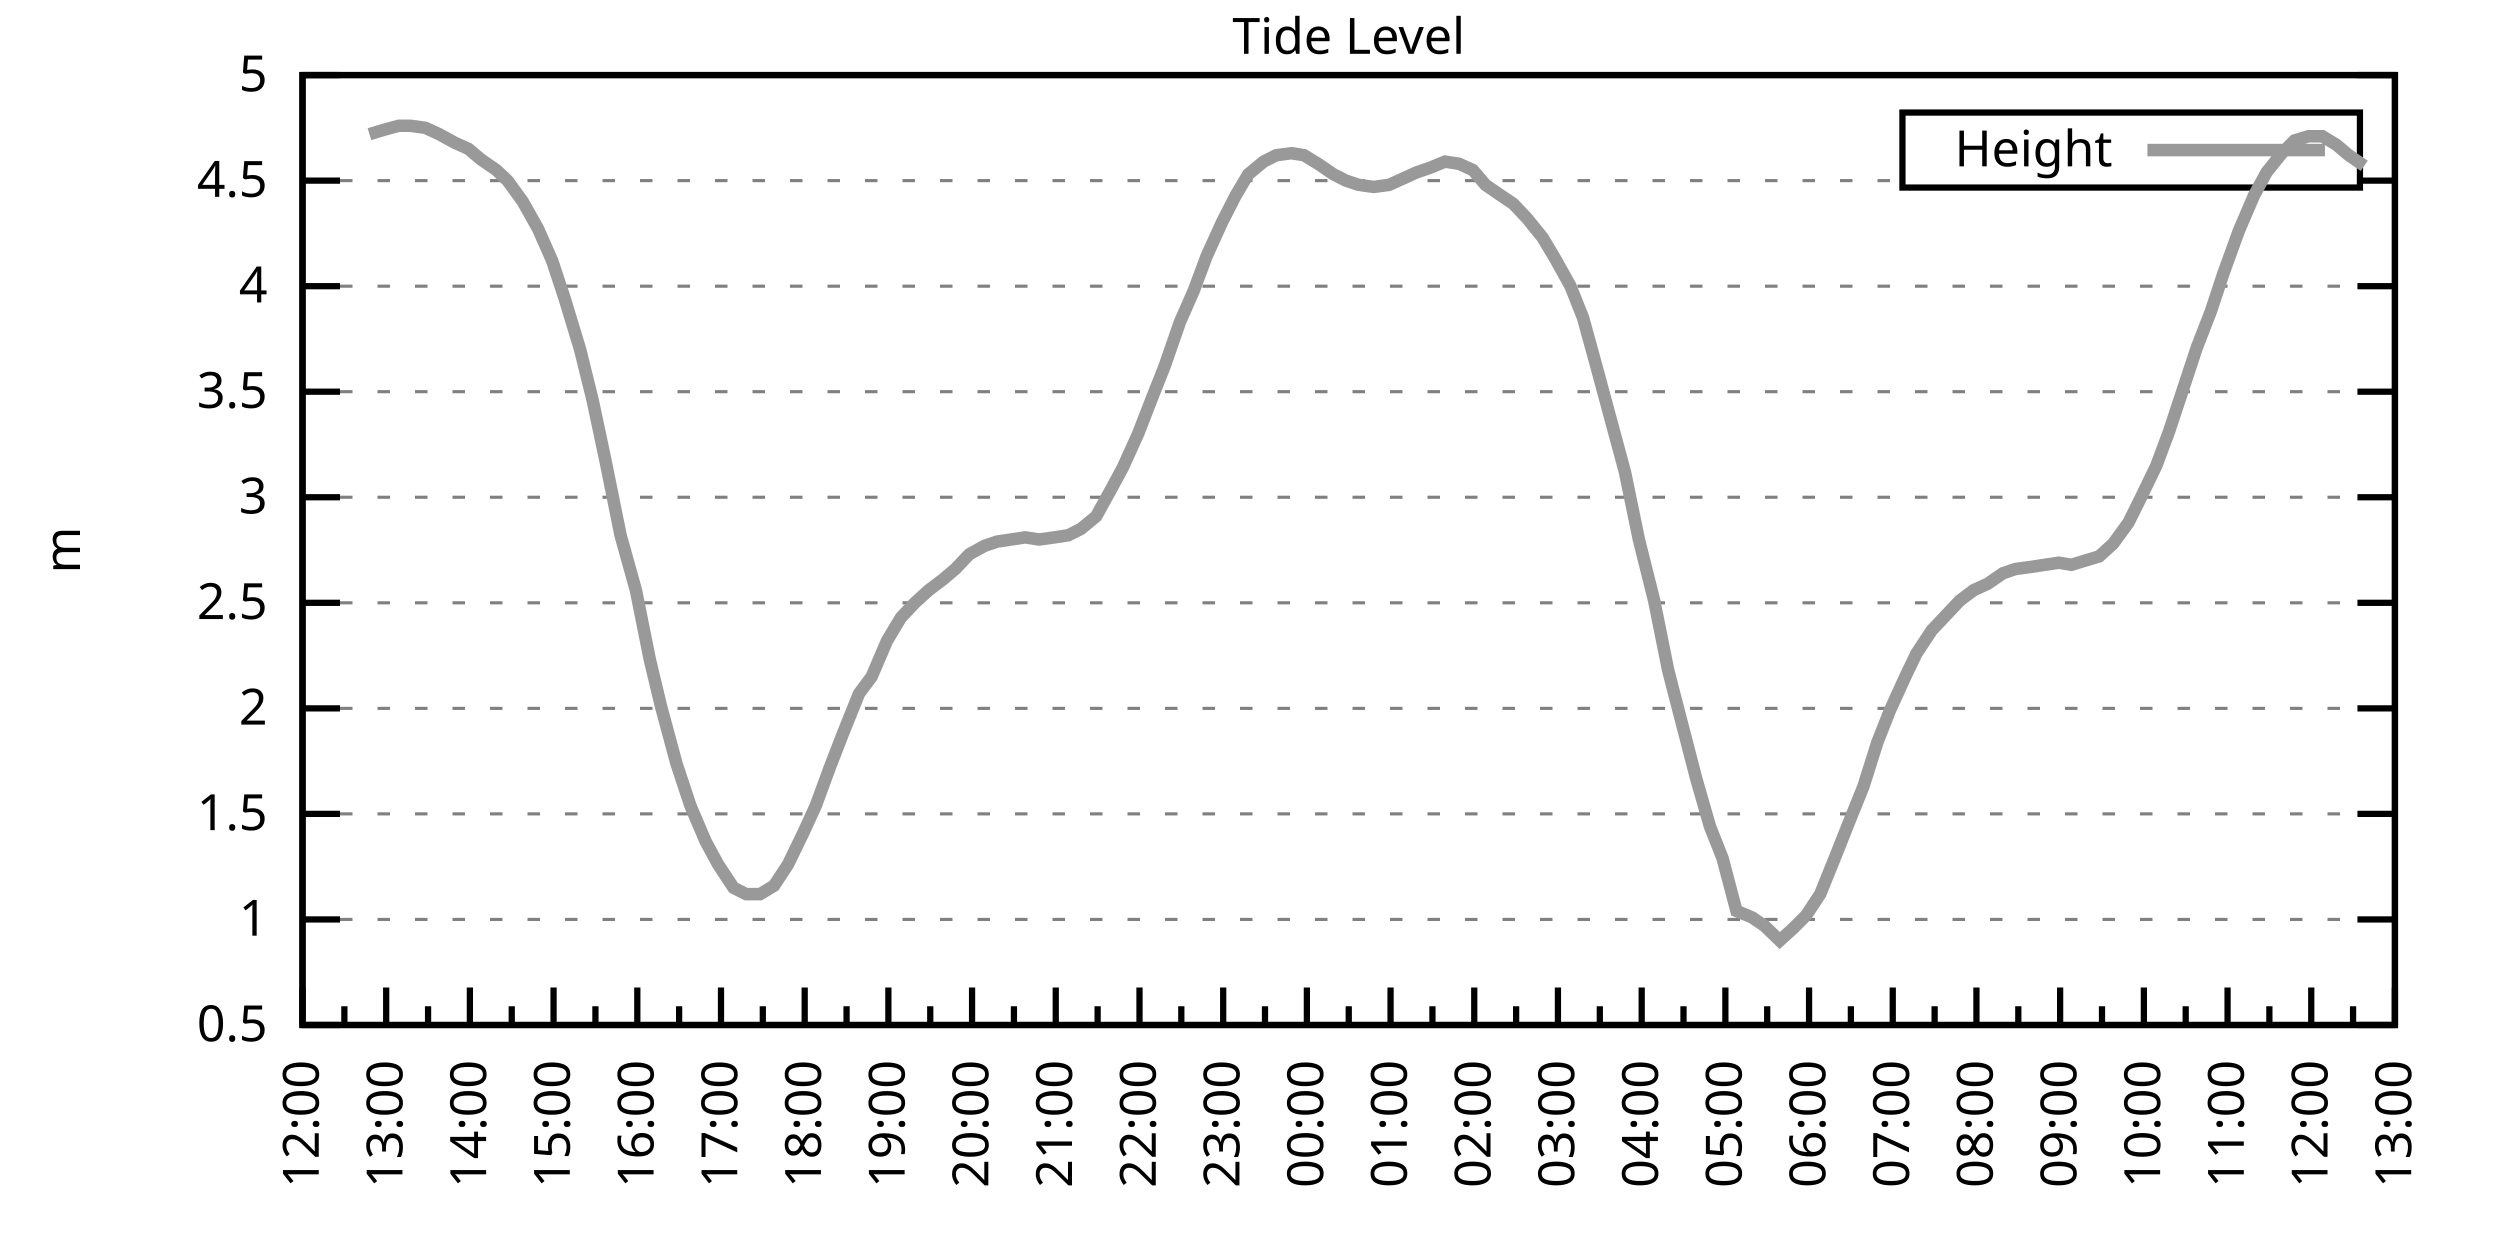
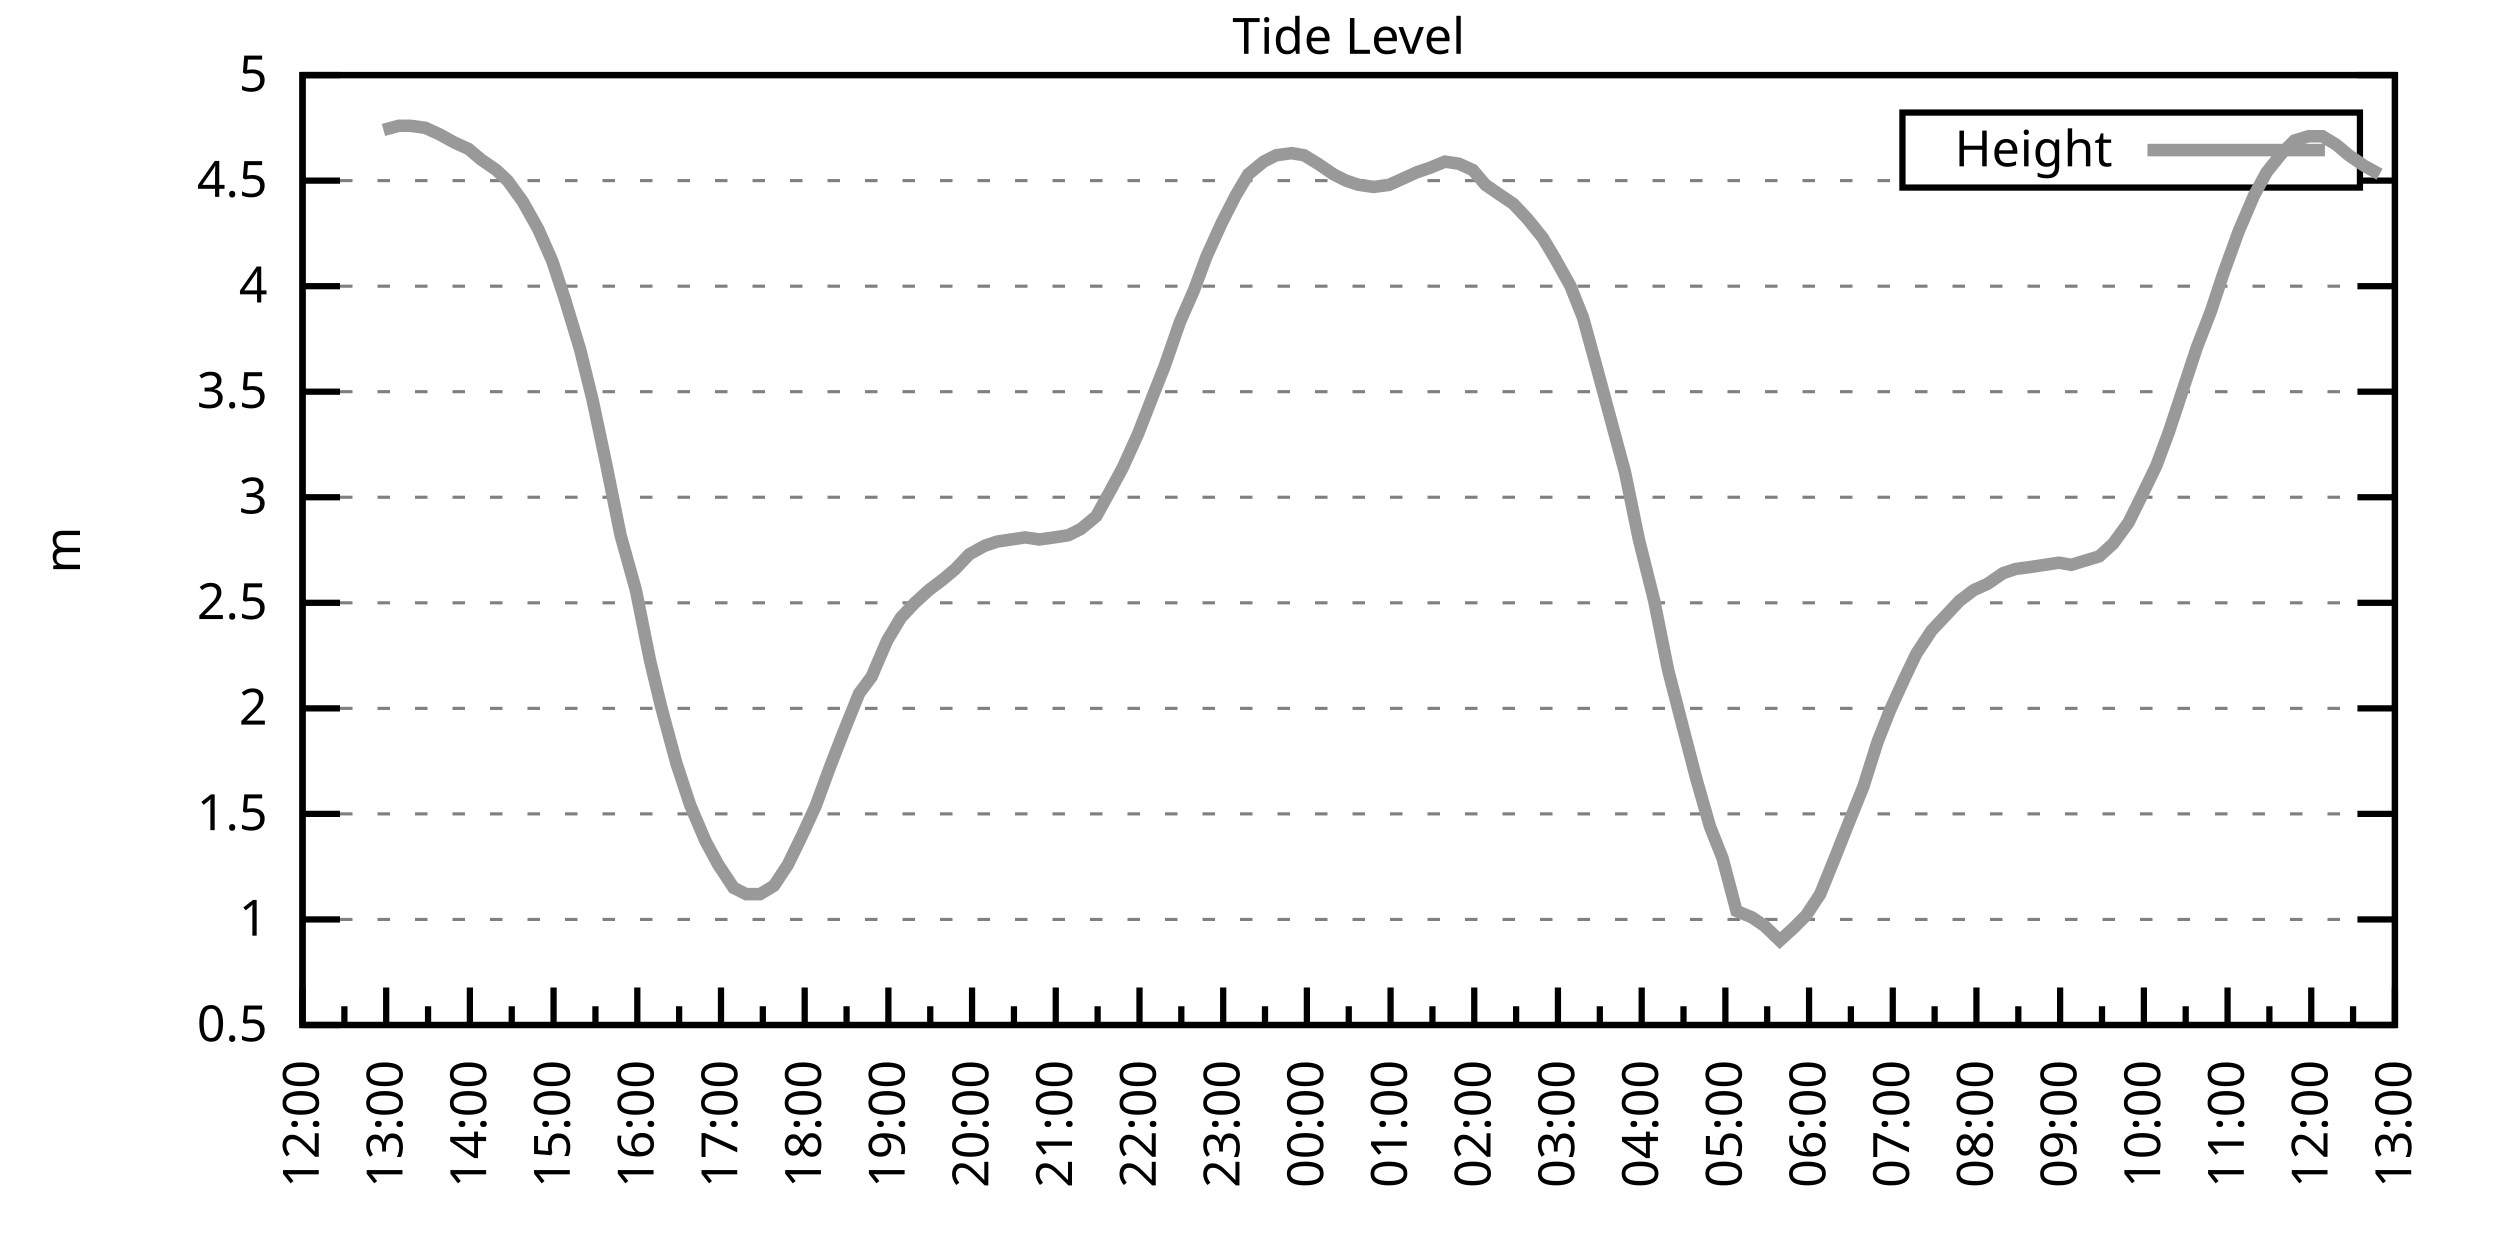
<svg xmlns="http://www.w3.org/2000/svg" xmlns:xlink="http://www.w3.org/1999/xlink" width="400" height="200" viewBox="0 0 400 200">
  <g id="gnuplot_canvas">
    <rect x="0" y="0" width="400" height="200" fill="none" />
    <defs>
      <circle id="gpDot" r="0.5" stroke-width="0.5" stroke="currentColor" />
      <path id="gpPt0" stroke-width="0.333" stroke="currentColor" d="M-1,0 h2 M0,-1 v2" />
      <path id="gpPt1" stroke-width="0.333" stroke="currentColor" d="M-1,-1 L1,1 M1,-1 L-1,1" />
      <path id="gpPt2" stroke-width="0.333" stroke="currentColor" d="M-1,0 L1,0 M0,-1 L0,1 M-1,-1 L1,1 M-1,1 L1,-1" />
      <rect id="gpPt3" stroke-width="0.333" stroke="currentColor" x="-1" y="-1" width="2" height="2" />
      <rect id="gpPt4" stroke-width="0.333" stroke="currentColor" fill="currentColor" x="-1" y="-1" width="2" height="2" />
      <circle id="gpPt5" stroke-width="0.333" stroke="currentColor" cx="0" cy="0" r="1" />
      <use xlink:href="#gpPt5" id="gpPt6" fill="currentColor" stroke="none" />
      <path id="gpPt7" stroke-width="0.333" stroke="currentColor" d="M0,-1.33 L-1.33,0.67 L1.33,0.67 z" />
      <use xlink:href="#gpPt7" id="gpPt8" fill="currentColor" stroke="none" />
      <use xlink:href="#gpPt7" id="gpPt9" stroke="currentColor" transform="rotate(180)" />
      <use xlink:href="#gpPt9" id="gpPt10" fill="currentColor" stroke="none" />
      <use xlink:href="#gpPt3" id="gpPt11" stroke="currentColor" transform="rotate(45)" />
      <use xlink:href="#gpPt11" id="gpPt12" fill="currentColor" stroke="none" />
      <path id="gpPt13" stroke-width="0.333" stroke="currentColor" d="M0,1.330 L1.265,0.411 L0.782,-1.067 L-0.782,-1.076 L-1.265,0.411 z" />
      <use xlink:href="#gpPt13" id="gpPt14" fill="currentColor" stroke="none" />
      <filter id="textbox" filterUnits="objectBoundingBox" x="0" y="0" height="1" width="1">
        <feFlood flood-color="white" flood-opacity="1" result="bgnd" />
        <feComposite in="SourceGraphic" in2="bgnd" operator="atop" />
      </filter>
      <filter id="greybox" filterUnits="objectBoundingBox" x="0" y="0" height="1" width="1">
        <feFlood flood-color="lightgrey" flood-opacity="1" result="grey" />
        <feComposite in="SourceGraphic" in2="grey" operator="atop" />
      </filter>
    </defs>
    <g fill="none" color="white" stroke="currentColor" stroke-width="1.00" stroke-linecap="butt" stroke-linejoin="miter">
</g>
    <g fill="none" color="black" stroke="currentColor" stroke-width="1.00" stroke-linecap="butt" stroke-linejoin="miter">
      <g stroke="none" shape-rendering="crispEdges">
        <polygon fill="rgb(255, 255, 255)" points="48.40,164.00 383.18,164.00 383.18,12.02 48.40,12.02 " />
      </g>
    </g>
    <g fill="none" color="black" stroke="currentColor" stroke-width="1.00" stroke-linecap="butt" stroke-linejoin="miter">
</g>
    <g fill="none" color="black" stroke="black" stroke-width="0.50" stroke-linecap="butt" stroke-linejoin="miter">
</g>
    <g fill="none" color="gray" stroke="currentColor" stroke-width="0.50" stroke-linecap="butt" stroke-linejoin="miter">
      <path stroke="gray" stroke-dasharray="2,4" class="gridline" d="M48.40,164.00 L383.19,164.00  " />
    </g>
    <g fill="none" color="gray" stroke="gray" stroke-width="1.00" stroke-linecap="butt" stroke-linejoin="miter">
</g>
    <g fill="none" color="black" stroke="currentColor" stroke-width="1.00" stroke-linecap="butt" stroke-linejoin="miter">
      <path stroke="black" d="M48.40,164.00 L54.40,164.00 M383.19,164.00 L377.19,164.00  " />
      <g transform="translate(42.80,166.60)" stroke="none" fill="black" font-family="Sans" font-size="8.00" text-anchor="end">
        <text>
          <tspan font-family="Sans"> 0.5</tspan>
        </text>
      </g>
    </g>
    <g fill="none" color="black" stroke="currentColor" stroke-width="1.00" stroke-linecap="butt" stroke-linejoin="miter">
</g>
    <g fill="none" color="black" stroke="black" stroke-width="0.50" stroke-linecap="butt" stroke-linejoin="miter">
</g>
    <g fill="none" color="gray" stroke="currentColor" stroke-width="0.50" stroke-linecap="butt" stroke-linejoin="miter">
      <path stroke="gray" stroke-dasharray="2,4" class="gridline" d="M48.40,147.11 L383.19,147.11  " />
    </g>
    <g fill="none" color="gray" stroke="gray" stroke-width="1.00" stroke-linecap="butt" stroke-linejoin="miter">
</g>
    <g fill="none" color="black" stroke="currentColor" stroke-width="1.00" stroke-linecap="butt" stroke-linejoin="miter">
      <path stroke="black" d="M48.40,147.11 L54.40,147.11 M383.19,147.11 L377.19,147.11  " />
      <g transform="translate(42.80,149.71)" stroke="none" fill="black" font-family="Sans" font-size="8.00" text-anchor="end">
        <text>
          <tspan font-family="Sans"> 1</tspan>
        </text>
      </g>
    </g>
    <g fill="none" color="black" stroke="currentColor" stroke-width="1.00" stroke-linecap="butt" stroke-linejoin="miter">
</g>
    <g fill="none" color="black" stroke="black" stroke-width="0.50" stroke-linecap="butt" stroke-linejoin="miter">
</g>
    <g fill="none" color="gray" stroke="currentColor" stroke-width="0.50" stroke-linecap="butt" stroke-linejoin="miter">
      <path stroke="gray" stroke-dasharray="2,4" class="gridline" d="M48.40,130.22 L383.19,130.22  " />
    </g>
    <g fill="none" color="gray" stroke="gray" stroke-width="1.00" stroke-linecap="butt" stroke-linejoin="miter">
</g>
    <g fill="none" color="black" stroke="currentColor" stroke-width="1.00" stroke-linecap="butt" stroke-linejoin="miter">
      <path stroke="black" d="M48.40,130.22 L54.40,130.22 M383.19,130.22 L377.19,130.22  " />
      <g transform="translate(42.80,132.82)" stroke="none" fill="black" font-family="Sans" font-size="8.00" text-anchor="end">
        <text>
          <tspan font-family="Sans"> 1.5</tspan>
        </text>
      </g>
    </g>
    <g fill="none" color="black" stroke="currentColor" stroke-width="1.00" stroke-linecap="butt" stroke-linejoin="miter">
</g>
    <g fill="none" color="black" stroke="black" stroke-width="0.50" stroke-linecap="butt" stroke-linejoin="miter">
</g>
    <g fill="none" color="gray" stroke="currentColor" stroke-width="0.50" stroke-linecap="butt" stroke-linejoin="miter">
      <path stroke="gray" stroke-dasharray="2,4" class="gridline" d="M48.40,113.34 L383.19,113.34  " />
    </g>
    <g fill="none" color="gray" stroke="gray" stroke-width="1.00" stroke-linecap="butt" stroke-linejoin="miter">
</g>
    <g fill="none" color="black" stroke="currentColor" stroke-width="1.00" stroke-linecap="butt" stroke-linejoin="miter">
      <path stroke="black" d="M48.40,113.34 L54.40,113.34 M383.19,113.34 L377.19,113.34  " />
      <g transform="translate(42.80,115.94)" stroke="none" fill="black" font-family="Sans" font-size="8.00" text-anchor="end">
        <text>
          <tspan font-family="Sans"> 2</tspan>
        </text>
      </g>
    </g>
    <g fill="none" color="black" stroke="currentColor" stroke-width="1.00" stroke-linecap="butt" stroke-linejoin="miter">
</g>
    <g fill="none" color="black" stroke="black" stroke-width="0.50" stroke-linecap="butt" stroke-linejoin="miter">
</g>
    <g fill="none" color="gray" stroke="currentColor" stroke-width="0.50" stroke-linecap="butt" stroke-linejoin="miter">
      <path stroke="gray" stroke-dasharray="2,4" class="gridline" d="M48.40,96.45 L383.19,96.45  " />
    </g>
    <g fill="none" color="gray" stroke="gray" stroke-width="1.00" stroke-linecap="butt" stroke-linejoin="miter">
</g>
    <g fill="none" color="black" stroke="currentColor" stroke-width="1.00" stroke-linecap="butt" stroke-linejoin="miter">
      <path stroke="black" d="M48.40,96.45 L54.40,96.45 M383.19,96.45 L377.19,96.45  " />
      <g transform="translate(42.80,99.05)" stroke="none" fill="black" font-family="Sans" font-size="8.00" text-anchor="end">
        <text>
          <tspan font-family="Sans"> 2.5</tspan>
        </text>
      </g>
    </g>
    <g fill="none" color="black" stroke="currentColor" stroke-width="1.00" stroke-linecap="butt" stroke-linejoin="miter">
</g>
    <g fill="none" color="black" stroke="black" stroke-width="0.50" stroke-linecap="butt" stroke-linejoin="miter">
</g>
    <g fill="none" color="gray" stroke="currentColor" stroke-width="0.50" stroke-linecap="butt" stroke-linejoin="miter">
      <path stroke="gray" stroke-dasharray="2,4" class="gridline" d="M48.40,79.56 L383.19,79.56  " />
    </g>
    <g fill="none" color="gray" stroke="gray" stroke-width="1.00" stroke-linecap="butt" stroke-linejoin="miter">
</g>
    <g fill="none" color="black" stroke="currentColor" stroke-width="1.00" stroke-linecap="butt" stroke-linejoin="miter">
      <path stroke="black" d="M48.40,79.56 L54.40,79.56 M383.19,79.56 L377.19,79.56  " />
      <g transform="translate(42.80,82.16)" stroke="none" fill="black" font-family="Sans" font-size="8.00" text-anchor="end">
        <text>
          <tspan font-family="Sans"> 3</tspan>
        </text>
      </g>
    </g>
    <g fill="none" color="black" stroke="currentColor" stroke-width="1.00" stroke-linecap="butt" stroke-linejoin="miter">
</g>
    <g fill="none" color="black" stroke="black" stroke-width="0.50" stroke-linecap="butt" stroke-linejoin="miter">
</g>
    <g fill="none" color="gray" stroke="currentColor" stroke-width="0.50" stroke-linecap="butt" stroke-linejoin="miter">
      <path stroke="gray" stroke-dasharray="2,4" class="gridline" d="M48.40,62.67 L383.19,62.67  " />
    </g>
    <g fill="none" color="gray" stroke="gray" stroke-width="1.00" stroke-linecap="butt" stroke-linejoin="miter">
</g>
    <g fill="none" color="black" stroke="currentColor" stroke-width="1.00" stroke-linecap="butt" stroke-linejoin="miter">
      <path stroke="black" d="M48.40,62.67 L54.40,62.67 M383.19,62.67 L377.19,62.67  " />
      <g transform="translate(42.80,65.27)" stroke="none" fill="black" font-family="Sans" font-size="8.00" text-anchor="end">
        <text>
          <tspan font-family="Sans"> 3.5</tspan>
        </text>
      </g>
    </g>
    <g fill="none" color="black" stroke="currentColor" stroke-width="1.00" stroke-linecap="butt" stroke-linejoin="miter">
</g>
    <g fill="none" color="black" stroke="black" stroke-width="0.50" stroke-linecap="butt" stroke-linejoin="miter">
</g>
    <g fill="none" color="gray" stroke="currentColor" stroke-width="0.50" stroke-linecap="butt" stroke-linejoin="miter">
      <path stroke="gray" stroke-dasharray="2,4" class="gridline" d="M48.40,45.79 L383.19,45.79  " />
    </g>
    <g fill="none" color="gray" stroke="gray" stroke-width="1.00" stroke-linecap="butt" stroke-linejoin="miter">
</g>
    <g fill="none" color="black" stroke="currentColor" stroke-width="1.00" stroke-linecap="butt" stroke-linejoin="miter">
      <path stroke="black" d="M48.40,45.79 L54.40,45.79 M383.19,45.79 L377.19,45.79  " />
      <g transform="translate(42.80,48.39)" stroke="none" fill="black" font-family="Sans" font-size="8.00" text-anchor="end">
        <text>
          <tspan font-family="Sans"> 4</tspan>
        </text>
      </g>
    </g>
    <g fill="none" color="black" stroke="currentColor" stroke-width="1.00" stroke-linecap="butt" stroke-linejoin="miter">
</g>
    <g fill="none" color="black" stroke="black" stroke-width="0.50" stroke-linecap="butt" stroke-linejoin="miter">
</g>
    <g fill="none" color="gray" stroke="currentColor" stroke-width="0.50" stroke-linecap="butt" stroke-linejoin="miter">
      <path stroke="gray" stroke-dasharray="2,4" class="gridline" d="M48.40,28.90 L304.39,28.90 M377.59,28.90 L383.19,28.90  " />
    </g>
    <g fill="none" color="gray" stroke="gray" stroke-width="1.00" stroke-linecap="butt" stroke-linejoin="miter">
</g>
    <g fill="none" color="black" stroke="currentColor" stroke-width="1.00" stroke-linecap="butt" stroke-linejoin="miter">
      <path stroke="black" d="M48.40,28.90 L54.40,28.90 M383.19,28.90 L377.19,28.90  " />
      <g transform="translate(42.80,31.50)" stroke="none" fill="black" font-family="Sans" font-size="8.00" text-anchor="end">
        <text>
          <tspan font-family="Sans"> 4.5</tspan>
        </text>
      </g>
    </g>
    <g fill="none" color="black" stroke="currentColor" stroke-width="1.00" stroke-linecap="butt" stroke-linejoin="miter">
</g>
    <g fill="none" color="black" stroke="black" stroke-width="0.50" stroke-linecap="butt" stroke-linejoin="miter">
</g>
    <g fill="none" color="gray" stroke="currentColor" stroke-width="0.50" stroke-linecap="butt" stroke-linejoin="miter">
      <path stroke="gray" stroke-dasharray="2,4" class="gridline" d="M48.40,12.01 L383.19,12.01  " />
    </g>
    <g fill="none" color="gray" stroke="gray" stroke-width="1.00" stroke-linecap="butt" stroke-linejoin="miter">
</g>
    <g fill="none" color="black" stroke="currentColor" stroke-width="1.00" stroke-linecap="butt" stroke-linejoin="miter">
      <path stroke="black" d="M48.40,12.01 L54.40,12.01 M383.19,12.01 L377.19,12.01  " />
      <g transform="translate(42.80,14.61)" stroke="none" fill="black" font-family="Sans" font-size="8.00" text-anchor="end">
        <text>
          <tspan font-family="Sans"> 5</tspan>
        </text>
      </g>
    </g>
    <g fill="none" color="black" stroke="currentColor" stroke-width="1.00" stroke-linecap="butt" stroke-linejoin="miter">
      <path stroke="black" d="M48.40,164.00 L48.40,158.00  " />
      <g transform="translate(51.00,169.60) rotate(270)" stroke="none" fill="black" font-family="Sans" font-size="8.00" text-anchor="end">
        <text>
          <tspan font-family="Sans">12:00</tspan>
        </text>
      </g>
    </g>
    <g fill="none" color="black" stroke="currentColor" stroke-width="1.00" stroke-linecap="butt" stroke-linejoin="miter">
      <path stroke="black" d="M55.10,164.00 L55.10,161.00 M61.79,164.00 L61.79,158.00  " />
      <g transform="translate(64.39,169.60) rotate(270)" stroke="none" fill="black" font-family="Sans" font-size="8.00" text-anchor="end">
        <text>
          <tspan font-family="Sans">13:00</tspan>
        </text>
      </g>
    </g>
    <g fill="none" color="black" stroke="currentColor" stroke-width="1.00" stroke-linecap="butt" stroke-linejoin="miter">
      <path stroke="black" d="M68.49,164.00 L68.49,161.00 M75.18,164.00 L75.18,158.00  " />
      <g transform="translate(77.78,169.60) rotate(270)" stroke="none" fill="black" font-family="Sans" font-size="8.00" text-anchor="end">
        <text>
          <tspan font-family="Sans">14:00</tspan>
        </text>
      </g>
    </g>
    <g fill="none" color="black" stroke="currentColor" stroke-width="1.00" stroke-linecap="butt" stroke-linejoin="miter">
      <path stroke="black" d="M81.88,164.00 L81.88,161.00 M88.57,164.00 L88.57,158.00  " />
      <g transform="translate(91.17,169.60) rotate(270)" stroke="none" fill="black" font-family="Sans" font-size="8.00" text-anchor="end">
        <text>
          <tspan font-family="Sans">15:00</tspan>
        </text>
      </g>
    </g>
    <g fill="none" color="black" stroke="currentColor" stroke-width="1.00" stroke-linecap="butt" stroke-linejoin="miter">
      <path stroke="black" d="M95.27,164.00 L95.27,161.00 M101.97,164.00 L101.97,158.00  " />
      <g transform="translate(104.57,169.60) rotate(270)" stroke="none" fill="black" font-family="Sans" font-size="8.00" text-anchor="end">
        <text>
          <tspan font-family="Sans">16:00</tspan>
        </text>
      </g>
    </g>
    <g fill="none" color="black" stroke="currentColor" stroke-width="1.00" stroke-linecap="butt" stroke-linejoin="miter">
      <path stroke="black" d="M108.66,164.00 L108.66,161.00 M115.36,164.00 L115.36,158.00  " />
      <g transform="translate(117.96,169.60) rotate(270)" stroke="none" fill="black" font-family="Sans" font-size="8.00" text-anchor="end">
        <text>
          <tspan font-family="Sans">17:00</tspan>
        </text>
      </g>
    </g>
    <g fill="none" color="black" stroke="currentColor" stroke-width="1.00" stroke-linecap="butt" stroke-linejoin="miter">
      <path stroke="black" d="M122.05,164.00 L122.05,161.00 M128.75,164.00 L128.75,158.00  " />
      <g transform="translate(131.35,169.60) rotate(270)" stroke="none" fill="black" font-family="Sans" font-size="8.00" text-anchor="end">
        <text>
          <tspan font-family="Sans">18:00</tspan>
        </text>
      </g>
    </g>
    <g fill="none" color="black" stroke="currentColor" stroke-width="1.00" stroke-linecap="butt" stroke-linejoin="miter">
      <path stroke="black" d="M135.45,164.00 L135.45,161.00 M142.14,164.00 L142.14,158.00  " />
      <g transform="translate(144.74,169.60) rotate(270)" stroke="none" fill="black" font-family="Sans" font-size="8.00" text-anchor="end">
        <text>
          <tspan font-family="Sans">19:00</tspan>
        </text>
      </g>
    </g>
    <g fill="none" color="black" stroke="currentColor" stroke-width="1.00" stroke-linecap="butt" stroke-linejoin="miter">
      <path stroke="black" d="M148.84,164.00 L148.84,161.00 M155.53,164.00 L155.53,158.00  " />
      <g transform="translate(158.13,169.60) rotate(270)" stroke="none" fill="black" font-family="Sans" font-size="8.00" text-anchor="end">
        <text>
          <tspan font-family="Sans">20:00</tspan>
        </text>
      </g>
    </g>
    <g fill="none" color="black" stroke="currentColor" stroke-width="1.00" stroke-linecap="butt" stroke-linejoin="miter">
      <path stroke="black" d="M162.23,164.00 L162.23,161.00 M168.92,164.00 L168.92,158.00  " />
      <g transform="translate(171.52,169.60) rotate(270)" stroke="none" fill="black" font-family="Sans" font-size="8.00" text-anchor="end">
        <text>
          <tspan font-family="Sans">21:00</tspan>
        </text>
      </g>
    </g>
    <g fill="none" color="black" stroke="currentColor" stroke-width="1.00" stroke-linecap="butt" stroke-linejoin="miter">
      <path stroke="black" d="M175.62,164.00 L175.62,161.00 M182.32,164.00 L182.32,158.00  " />
      <g transform="translate(184.92,169.60) rotate(270)" stroke="none" fill="black" font-family="Sans" font-size="8.00" text-anchor="end">
        <text>
          <tspan font-family="Sans">22:00</tspan>
        </text>
      </g>
    </g>
    <g fill="none" color="black" stroke="currentColor" stroke-width="1.00" stroke-linecap="butt" stroke-linejoin="miter">
      <path stroke="black" d="M189.01,164.00 L189.01,161.00 M195.71,164.00 L195.71,158.00  " />
      <g transform="translate(198.31,169.60) rotate(270)" stroke="none" fill="black" font-family="Sans" font-size="8.00" text-anchor="end">
        <text>
          <tspan font-family="Sans">23:00</tspan>
        </text>
      </g>
    </g>
    <g fill="none" color="black" stroke="currentColor" stroke-width="1.00" stroke-linecap="butt" stroke-linejoin="miter">
      <path stroke="black" d="M202.40,164.00 L202.40,161.00 M209.10,164.00 L209.10,158.00  " />
      <g transform="translate(211.70,169.60) rotate(270)" stroke="none" fill="black" font-family="Sans" font-size="8.00" text-anchor="end">
        <text>
          <tspan font-family="Sans">00:00</tspan>
        </text>
      </g>
    </g>
    <g fill="none" color="black" stroke="currentColor" stroke-width="1.00" stroke-linecap="butt" stroke-linejoin="miter">
      <path stroke="black" d="M215.80,164.00 L215.80,161.00 M222.49,164.00 L222.49,158.00  " />
      <g transform="translate(225.09,169.60) rotate(270)" stroke="none" fill="black" font-family="Sans" font-size="8.00" text-anchor="end">
        <text>
          <tspan font-family="Sans">01:00</tspan>
        </text>
      </g>
    </g>
    <g fill="none" color="black" stroke="currentColor" stroke-width="1.00" stroke-linecap="butt" stroke-linejoin="miter">
      <path stroke="black" d="M229.19,164.00 L229.19,161.00 M235.88,164.00 L235.88,158.00  " />
      <g transform="translate(238.48,169.60) rotate(270)" stroke="none" fill="black" font-family="Sans" font-size="8.00" text-anchor="end">
        <text>
          <tspan font-family="Sans">02:00</tspan>
        </text>
      </g>
    </g>
    <g fill="none" color="black" stroke="currentColor" stroke-width="1.00" stroke-linecap="butt" stroke-linejoin="miter">
      <path stroke="black" d="M242.58,164.00 L242.58,161.00 M249.27,164.00 L249.27,158.00  " />
      <g transform="translate(251.87,169.60) rotate(270)" stroke="none" fill="black" font-family="Sans" font-size="8.00" text-anchor="end">
        <text>
          <tspan font-family="Sans">03:00</tspan>
        </text>
      </g>
    </g>
    <g fill="none" color="black" stroke="currentColor" stroke-width="1.00" stroke-linecap="butt" stroke-linejoin="miter">
      <path stroke="black" d="M255.97,164.00 L255.97,161.00 M262.67,164.00 L262.67,158.00  " />
      <g transform="translate(265.27,169.60) rotate(270)" stroke="none" fill="black" font-family="Sans" font-size="8.00" text-anchor="end">
        <text>
          <tspan font-family="Sans">04:00</tspan>
        </text>
      </g>
    </g>
    <g fill="none" color="black" stroke="currentColor" stroke-width="1.00" stroke-linecap="butt" stroke-linejoin="miter">
      <path stroke="black" d="M269.36,164.00 L269.36,161.00 M276.06,164.00 L276.06,158.00  " />
      <g transform="translate(278.66,169.60) rotate(270)" stroke="none" fill="black" font-family="Sans" font-size="8.00" text-anchor="end">
        <text>
          <tspan font-family="Sans">05:00</tspan>
        </text>
      </g>
    </g>
    <g fill="none" color="black" stroke="currentColor" stroke-width="1.00" stroke-linecap="butt" stroke-linejoin="miter">
      <path stroke="black" d="M282.75,164.00 L282.75,161.00 M289.45,164.00 L289.45,158.00  " />
      <g transform="translate(292.05,169.60) rotate(270)" stroke="none" fill="black" font-family="Sans" font-size="8.00" text-anchor="end">
        <text>
          <tspan font-family="Sans">06:00</tspan>
        </text>
      </g>
    </g>
    <g fill="none" color="black" stroke="currentColor" stroke-width="1.00" stroke-linecap="butt" stroke-linejoin="miter">
      <path stroke="black" d="M296.14,164.00 L296.14,161.00 M302.84,164.00 L302.84,158.00  " />
      <g transform="translate(305.44,169.60) rotate(270)" stroke="none" fill="black" font-family="Sans" font-size="8.00" text-anchor="end">
        <text>
          <tspan font-family="Sans">07:00</tspan>
        </text>
      </g>
    </g>
    <g fill="none" color="black" stroke="currentColor" stroke-width="1.00" stroke-linecap="butt" stroke-linejoin="miter">
      <path stroke="black" d="M309.54,164.00 L309.54,161.00 M316.23,164.00 L316.23,158.00  " />
      <g transform="translate(318.83,169.60) rotate(270)" stroke="none" fill="black" font-family="Sans" font-size="8.00" text-anchor="end">
        <text>
          <tspan font-family="Sans">08:00</tspan>
        </text>
      </g>
    </g>
    <g fill="none" color="black" stroke="currentColor" stroke-width="1.00" stroke-linecap="butt" stroke-linejoin="miter">
      <path stroke="black" d="M322.93,164.00 L322.93,161.00 M329.62,164.00 L329.62,158.00  " />
      <g transform="translate(332.22,169.60) rotate(270)" stroke="none" fill="black" font-family="Sans" font-size="8.00" text-anchor="end">
        <text>
          <tspan font-family="Sans">09:00</tspan>
        </text>
      </g>
    </g>
    <g fill="none" color="black" stroke="currentColor" stroke-width="1.00" stroke-linecap="butt" stroke-linejoin="miter">
      <path stroke="black" d="M336.32,164.00 L336.32,161.00 M343.02,164.00 L343.02,158.00  " />
      <g transform="translate(345.62,169.60) rotate(270)" stroke="none" fill="black" font-family="Sans" font-size="8.00" text-anchor="end">
        <text>
          <tspan font-family="Sans">10:00</tspan>
        </text>
      </g>
    </g>
    <g fill="none" color="black" stroke="currentColor" stroke-width="1.00" stroke-linecap="butt" stroke-linejoin="miter">
      <path stroke="black" d="M349.71,164.00 L349.71,161.00 M356.41,164.00 L356.41,158.00  " />
      <g transform="translate(359.01,169.60) rotate(270)" stroke="none" fill="black" font-family="Sans" font-size="8.00" text-anchor="end">
        <text>
          <tspan font-family="Sans">11:00</tspan>
        </text>
      </g>
    </g>
    <g fill="none" color="black" stroke="currentColor" stroke-width="1.00" stroke-linecap="butt" stroke-linejoin="miter">
      <path stroke="black" d="M363.10,164.00 L363.10,161.00 M369.80,164.00 L369.80,158.00  " />
      <g transform="translate(372.40,169.60) rotate(270)" stroke="none" fill="black" font-family="Sans" font-size="8.00" text-anchor="end">
        <text>
          <tspan font-family="Sans">12:00</tspan>
        </text>
      </g>
    </g>
    <g fill="none" color="black" stroke="currentColor" stroke-width="1.00" stroke-linecap="butt" stroke-linejoin="miter">
      <path stroke="black" d="M376.49,164.00 L376.49,161.00 M383.19,164.00 L383.19,158.00  " />
      <g transform="translate(385.79,169.60) rotate(270)" stroke="none" fill="black" font-family="Sans" font-size="8.00" text-anchor="end">
        <text>
          <tspan font-family="Sans">13:00</tspan>
        </text>
      </g>
    </g>
    <g fill="none" color="black" stroke="currentColor" stroke-width="1.00" stroke-linecap="butt" stroke-linejoin="miter">
</g>
    <g fill="none" color="black" stroke="currentColor" stroke-width="1.00" stroke-linecap="butt" stroke-linejoin="miter">
      <path stroke="black" d="M48.40,12.01 L48.40,164.00 L383.19,164.00 L383.19,12.01 L48.40,12.01 Z  " />
    </g>
    <g fill="none" color="black" stroke="currentColor" stroke-width="1.00" stroke-linecap="butt" stroke-linejoin="miter">
      <g transform="translate(12.80,88.01) rotate(270)" stroke="none" fill="black" font-family="Sans" font-size="8.00" text-anchor="middle">
        <text>
          <tspan font-family="Sans">m</tspan>
        </text>
      </g>
    </g>
    <g fill="none" color="black" stroke="currentColor" stroke-width="1.00" stroke-linecap="butt" stroke-linejoin="miter">
</g>
    <g fill="none" color="black" stroke="currentColor" stroke-width="1.00" stroke-linecap="butt" stroke-linejoin="miter">
      <path stroke="black" d="M304.39,30.01 L304.39,18.01 L377.59,18.01 L377.59,30.01 L304.39,30.01 Z  " />
    </g>
    <g id="Tide_level_plot_1">
      <g fill="none" color="white" stroke="black" stroke-width="2.00" stroke-linecap="butt" stroke-linejoin="miter">
</g>
      <g fill="none" color="black" stroke="currentColor" stroke-width="2.00" stroke-linecap="butt" stroke-linejoin="miter">
        <g transform="translate(337.99,26.61)" stroke="none" fill="black" font-family="Sans" font-size="8.00" text-anchor="end">
          <text>
            <tspan font-family="Sans">Height</tspan>
          </text>
        </g>
      </g>
      <g fill="none" color="black" stroke="currentColor" stroke-width="2.00" stroke-linecap="butt" stroke-linejoin="miter">
-         <path stroke="rgb(153, 153, 153)" d="M343.59,24.01 L371.99,24.01 M59.11,21.47 L61.35,20.79 L63.80,20.12 L65.59,20.12 L68.04,20.45 L70.27,21.47   L72.73,22.82 L74.96,23.83 L76.97,25.52 L79.42,27.21 L81.21,28.90 L83.66,32.28 L86.12,36.67 L88.35,41.73   L90.36,47.81 L92.82,55.92 L94.82,64.02 L96.83,73.48 L99.29,85.64 L101.74,94.42 L103.98,105.57 L105.76,113.00   L108.22,122.12 L110.45,128.87 L112.90,134.62 L114.91,138.33 L117.37,142.05 L119.38,143.06 L121.61,143.06 L123.84,141.71   L126.07,138.33 L128.53,133.26 L130.54,128.87 L132.77,122.79 L135.00,117.05 L137.45,110.97 L139.46,108.27 L141.92,102.53   L144.15,98.81 L146.38,96.45 L148.61,94.42 L150.85,92.73 L152.85,91.04 L155.09,88.68 L157.54,87.33 L159.55,86.65   L161.78,86.32 L164.01,85.98 L166.25,86.32 L168.70,85.98 L170.93,85.64 L172.94,84.63 L175.40,82.60 L177.63,78.55   L179.64,74.83 L182.09,69.43 L184.32,63.69 L186.33,58.62 L188.79,51.53 L191.02,46.46 L193.03,41.06 L195.48,35.65   L197.72,31.26 L199.73,27.88 L202.18,25.86 L204.19,24.84 L206.64,24.51 L208.65,24.84 L210.88,26.20 L213.34,27.88   L215.35,28.90 L217.36,29.57 L219.81,29.91 L222.27,29.57 L224.50,28.56 L226.73,27.55 L228.74,26.87 L231.20,25.86   L233.43,26.20 L235.66,27.21 L237.67,29.57 L240.12,31.26 L242.13,32.61 L244.36,34.98 L246.82,38.02 L248.83,41.39   L251.28,45.79 L253.29,50.85 L255.52,58.96 L257.98,68.08 L259.99,75.51 L262.22,86.32 L264.67,96.11 L266.91,107.26   L268.92,115.03 L271.37,124.48 L273.60,132.25 L275.61,137.32 L277.84,145.76 L280.30,146.77 L282.31,148.13 L284.76,150.49   L286.99,148.46 L289.00,146.44 L291.23,143.06 L293.69,136.98 L295.70,131.91 L298.15,125.83 L300.39,118.74 L302.39,113.67   L304.85,108.27 L306.63,104.56 L309.09,100.84 L311.32,98.48 L313.55,96.11 L315.79,94.42 L318.02,93.41 L320.47,91.72   L322.48,91.04 L324.94,90.71 L327.17,90.37 L329.40,90.03 L331.41,90.37 L333.64,89.69 L335.87,89.02 L338.10,86.99   L340.56,83.61 L342.57,79.56 L345.02,74.49 L347.03,69.09 L349.49,61.66 L351.50,55.58 L353.73,49.84 L355.74,43.76   L358.19,37.00 L360.65,31.26 L362.66,27.55 L365.11,24.51 L367.12,22.48 L369.35,21.80 L371.58,21.80 L373.82,23.16   L375.82,24.84 L378.28,26.53  " />
+         <path stroke="rgb(153, 153, 153)" d="M343.59,24.01 L371.99,24.01 M61.35,20.79 L63.80,20.12 L65.59,20.12 L68.04,20.45 L70.27,21.47 L72.73,22.82   L74.96,23.83 L76.97,25.52 L79.42,27.21 L81.21,28.90 L83.66,32.28 L86.12,36.67 L88.35,41.73 L90.36,47.81   L92.82,55.92 L94.82,64.02 L96.83,73.48 L99.29,85.64 L101.74,94.42 L103.98,105.57 L105.76,113.00 L108.22,122.12   L110.45,128.87 L112.90,134.62 L114.91,138.33 L117.37,142.05 L119.38,143.06 L121.61,143.06 L123.84,141.71 L126.07,138.33   L128.53,133.26 L130.54,128.87 L132.77,122.79 L135.00,117.05 L137.45,110.97 L139.46,108.27 L141.92,102.53 L144.15,98.81   L146.38,96.45 L148.61,94.42 L150.85,92.73 L152.85,91.04 L155.09,88.68 L157.54,87.33 L159.55,86.65 L161.78,86.32   L164.01,85.98 L166.25,86.32 L168.70,85.98 L170.93,85.64 L172.94,84.63 L175.40,82.60 L177.63,78.55 L179.64,74.83   L182.09,69.43 L184.32,63.69 L186.33,58.62 L188.79,51.53 L191.02,46.46 L193.03,41.06 L195.48,35.65 L197.72,31.26   L199.73,27.88 L202.18,25.86 L204.19,24.84 L206.64,24.51 L208.65,24.84 L210.88,26.20 L213.34,27.88 L215.35,28.90   L217.36,29.57 L219.81,29.91 L222.27,29.57 L224.50,28.56 L226.73,27.55 L228.74,26.87 L231.20,25.86 L233.43,26.20   L235.66,27.21 L237.67,29.57 L240.12,31.26 L242.13,32.61 L244.36,34.98 L246.82,38.02 L248.83,41.39 L251.28,45.79   L253.29,50.85 L255.52,58.96 L257.98,68.08 L259.99,75.51 L262.22,86.32 L264.67,96.11 L266.91,107.26 L268.92,115.03   L271.37,124.48 L273.60,132.25 L275.61,137.32 L277.84,145.76 L280.30,146.77 L282.31,148.13 L284.76,150.49 L286.99,148.46   L289.00,146.44 L291.23,143.06 L293.69,136.98 L295.70,131.91 L298.15,125.83 L300.39,118.74 L302.39,113.67 L304.85,108.27   L306.63,104.56 L309.09,100.84 L311.32,98.48 L313.55,96.11 L315.79,94.42 L318.02,93.41 L320.47,91.72 L322.48,91.04   L324.94,90.71 L327.17,90.37 L329.40,90.03 L331.41,90.37 L333.64,89.69 L335.87,89.02 L338.10,86.99 L340.56,83.61   L342.57,79.56 L345.02,74.49 L347.03,69.09 L349.49,61.66 L351.50,55.58 L353.73,49.84 L355.74,43.76 L358.19,37.00   L360.65,31.26 L362.66,27.55 L365.11,24.51 L367.12,22.48 L369.35,21.80 L371.58,21.80 L373.82,23.16 L375.82,24.84   L378.28,26.53 L380.73,27.88  " />
      </g>
    </g>
    <g fill="none" color="black" stroke="currentColor" stroke-width="2.00" stroke-linecap="butt" stroke-linejoin="miter">
</g>
    <g fill="none" color="black" stroke="black" stroke-width="1.00" stroke-linecap="butt" stroke-linejoin="miter">
</g>
    <g fill="none" color="black" stroke="currentColor" stroke-width="1.00" stroke-linecap="butt" stroke-linejoin="miter">
      <path stroke="black" d="M48.40,12.01 L48.40,164.00 L383.19,164.00 L383.19,12.01 L48.40,12.01 Z  " />
    </g>
    <g fill="none" color="black" stroke="currentColor" stroke-width="1.00" stroke-linecap="butt" stroke-linejoin="miter">
      <g transform="translate(215.79,8.61)" stroke="none" fill="black" font-family="Sans" font-size="8.00" text-anchor="middle">
        <text>
          <tspan font-family="Sans">Tide Level</tspan>
        </text>
      </g>
    </g>
    <g fill="none" color="black" stroke="currentColor" stroke-width="1.00" stroke-linecap="butt" stroke-linejoin="miter">
</g>
  </g>
</svg>
